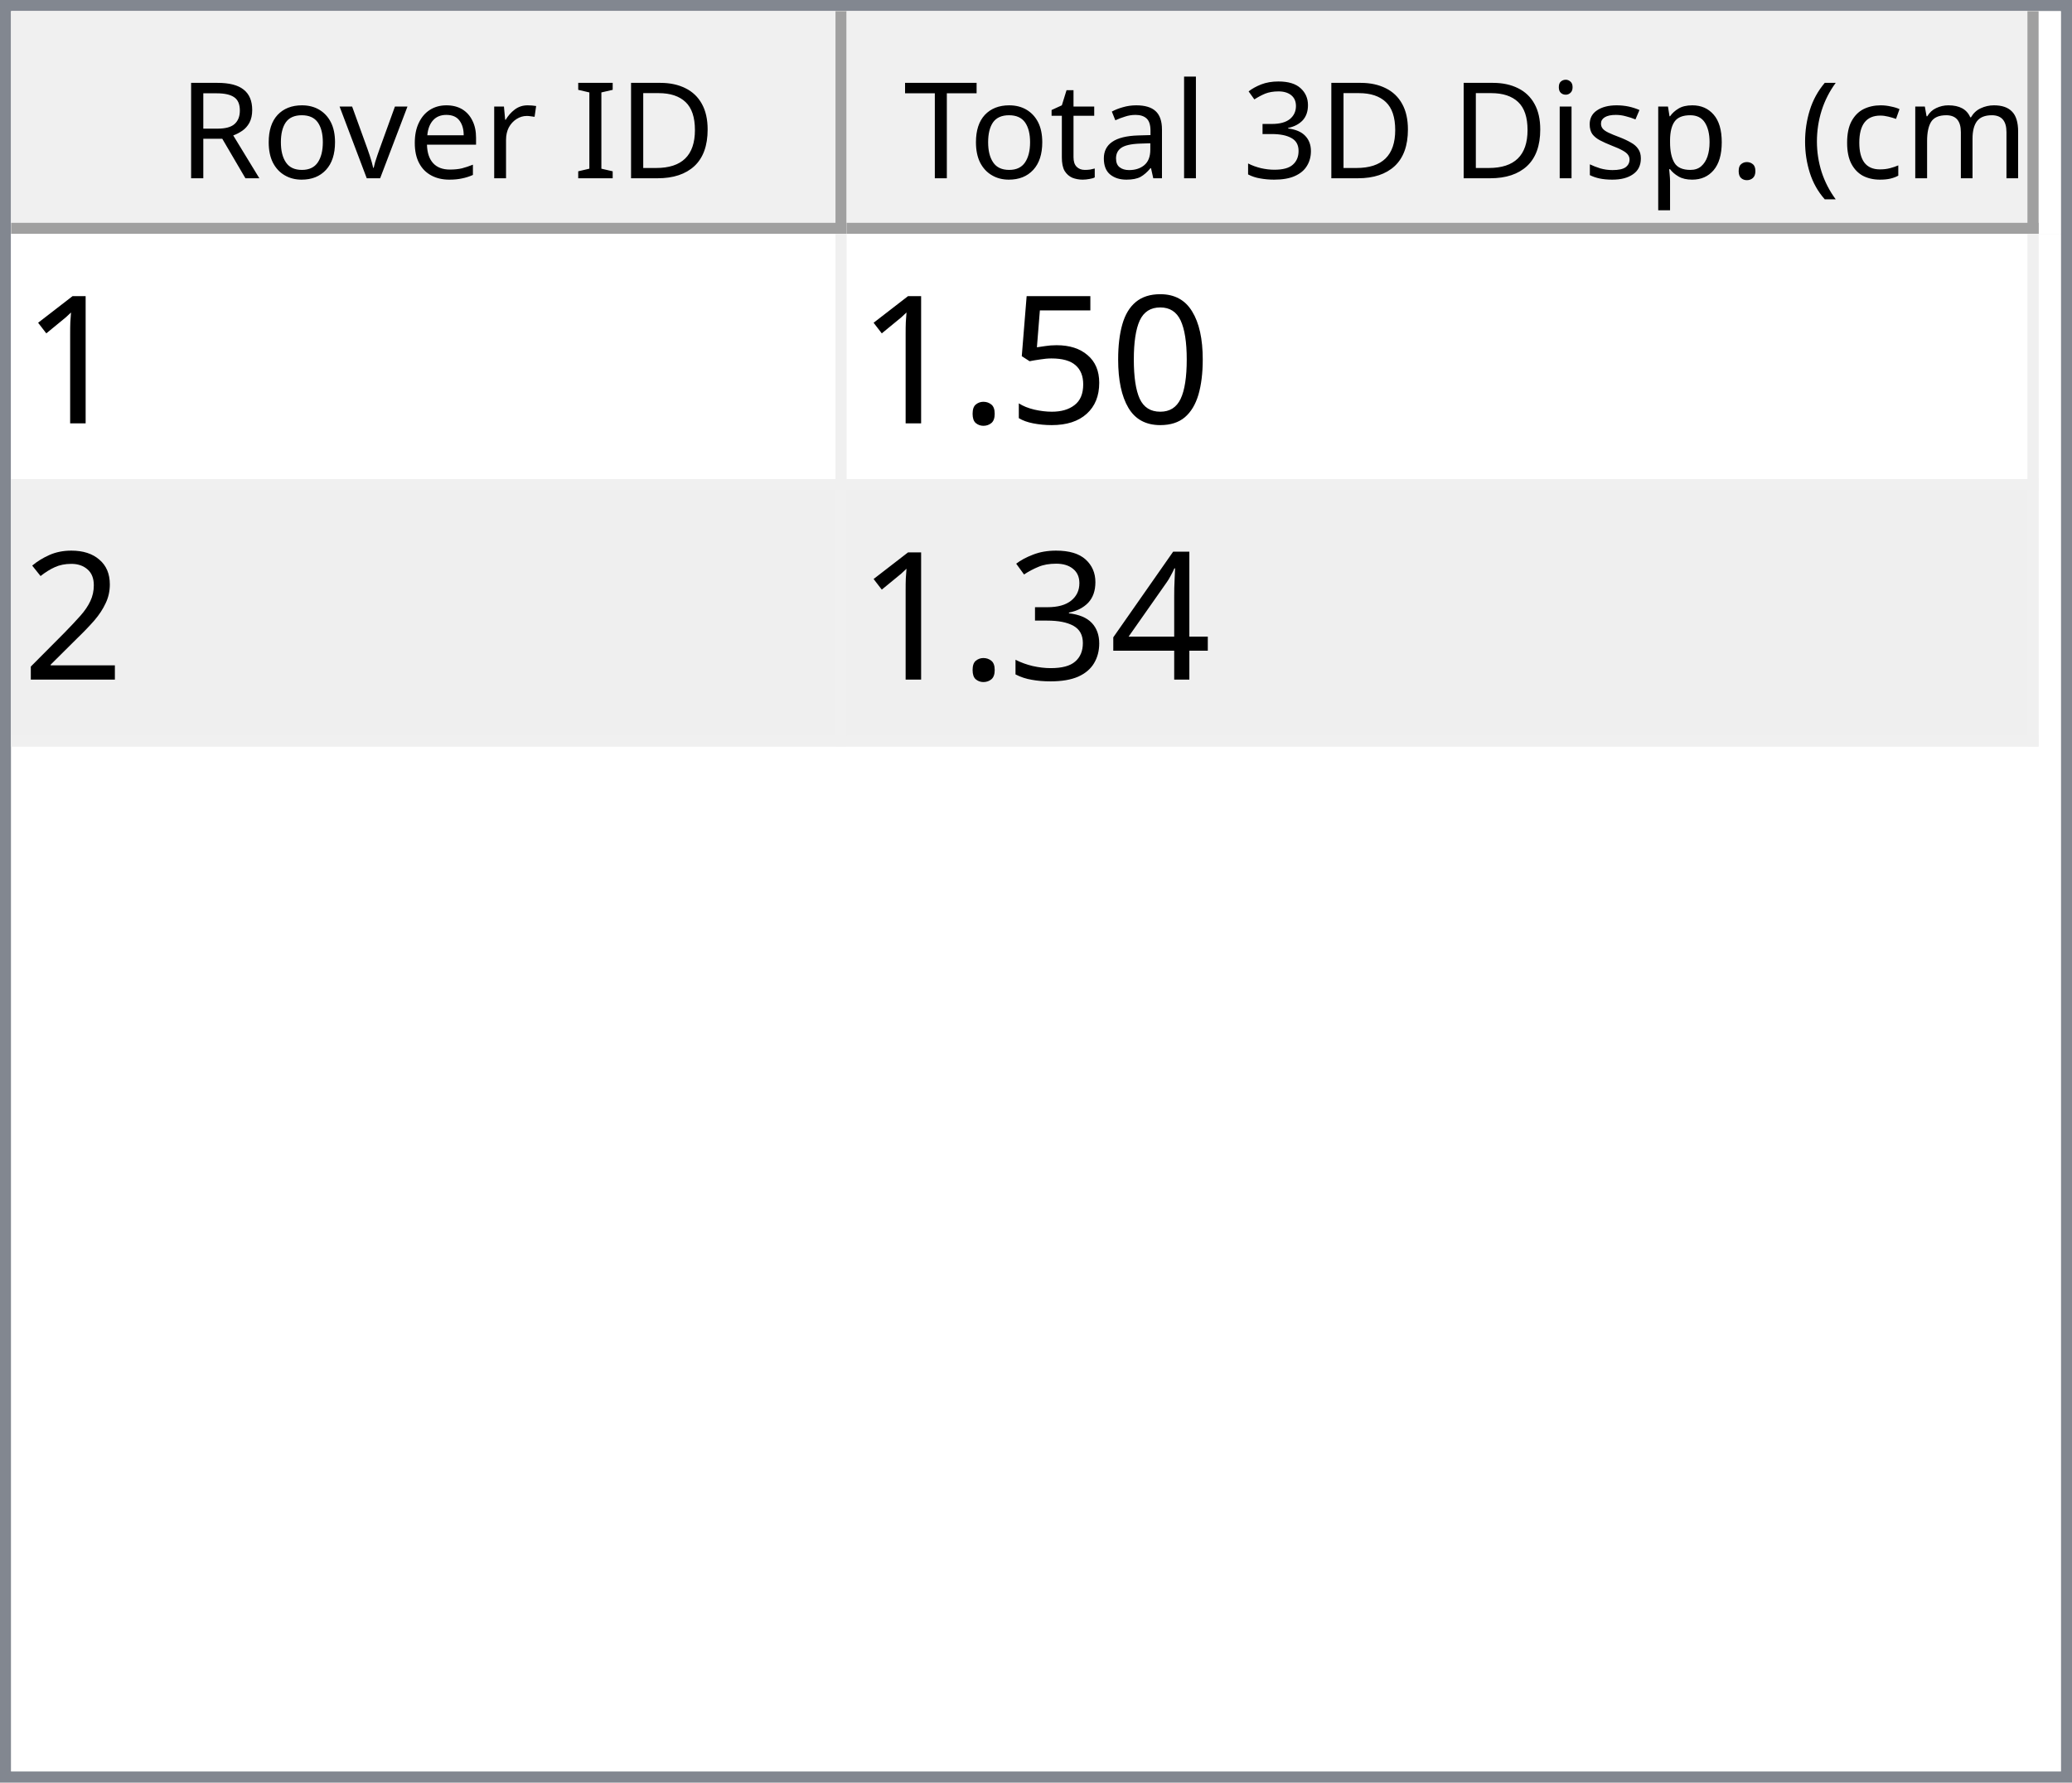
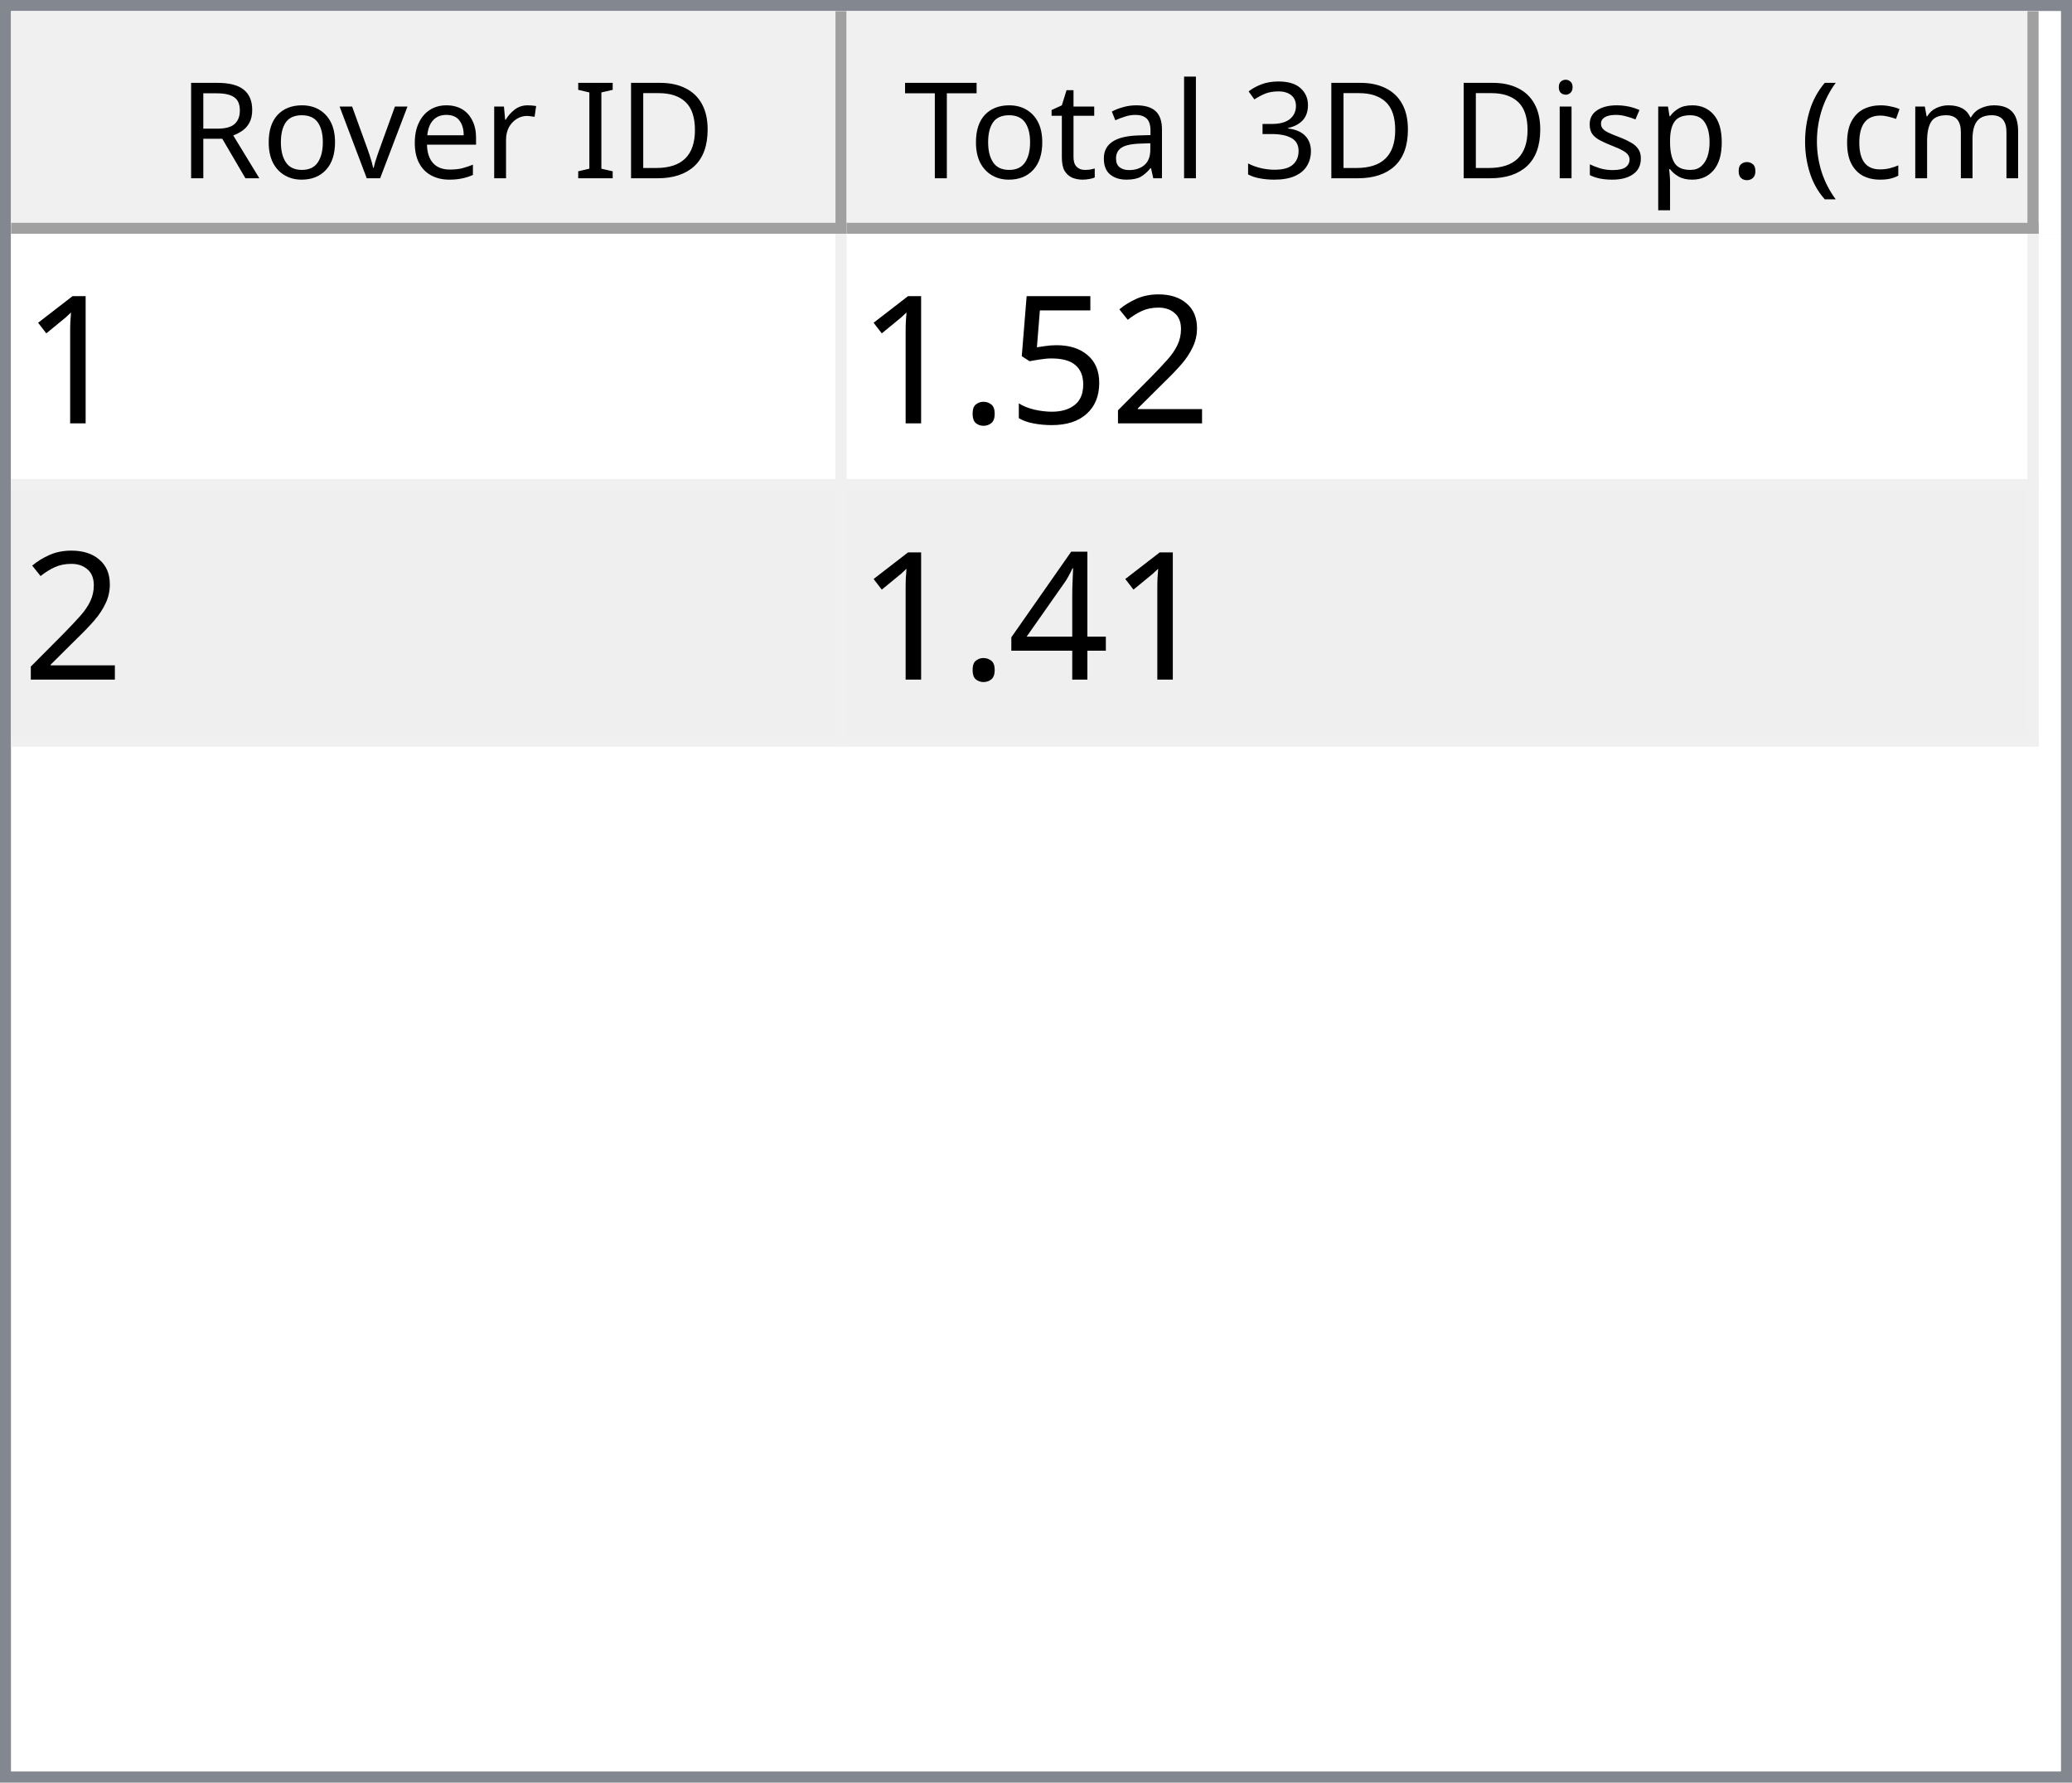
<svg xmlns="http://www.w3.org/2000/svg" style="fill-opacity:1; color-rendering:auto; color-interpolation:auto; text-rendering:auto; stroke:black; stroke-linecap:square; stroke-miterlimit:10; shape-rendering:auto; stroke-opacity:1; fill:black; stroke-dasharray:none; font-weight:normal; stroke-width:1; font-family:'Dialog'; font-style:normal; stroke-linejoin:miter; font-size:12px; stroke-dashoffset:0; image-rendering:auto;" width="186" height="160">
  <defs id="genericDefs" />
  <g>
    <defs id="defs1">
      <clipPath clipPathUnits="userSpaceOnUse" id="clipPath1">
        <path d="M0 0 L186 0 L186 160 L0 160 L0 0 Z" />
      </clipPath>
      <clipPath clipPathUnits="userSpaceOnUse" id="clipPath2">
        <path d="M0 0 L0 160 L186 160 L186 0 Z" />
      </clipPath>
      <clipPath clipPathUnits="userSpaceOnUse" id="clipPath3">
        <path d="M0 0 L0 20 L184 20 L184 0 Z" />
      </clipPath>
      <clipPath clipPathUnits="userSpaceOnUse" id="clipPath4">
        <path d="M0 0 L0 20 L75 20 L75 0 Z" />
      </clipPath>
      <clipPath clipPathUnits="userSpaceOnUse" id="clipPath5">
        <path d="M1 1 L1 19 L74 19 L74 1 Z" />
      </clipPath>
      <clipPath clipPathUnits="userSpaceOnUse" id="clipPath6">
        <path d="M0 0 L0 18 L73 18 L73 0 Z" />
      </clipPath>
      <clipPath clipPathUnits="userSpaceOnUse" id="clipPath7">
        <path d="M-0.5 -0.5 L-0.5 19.5 L74.5 19.5 L74.5 -0.5 Z" />
      </clipPath>
      <clipPath clipPathUnits="userSpaceOnUse" id="clipPath8">
        <path d="M0 0 L0 20 L107 20 L107 0 Z" />
      </clipPath>
      <clipPath clipPathUnits="userSpaceOnUse" id="clipPath9">
        <path d="M1 1 L1 19 L106 19 L106 1 Z" />
      </clipPath>
      <clipPath clipPathUnits="userSpaceOnUse" id="clipPath10">
        <path d="M0 0 L0 18 L105 18 L105 0 Z" />
      </clipPath>
      <clipPath clipPathUnits="userSpaceOnUse" id="clipPath11">
        <path d="M-0.5 -0.5 L-0.5 19.5 L106.5 19.5 L106.5 -0.5 Z" />
      </clipPath>
      <clipPath clipPathUnits="userSpaceOnUse" id="clipPath12">
        <path d="M0 0 L0 138 L184 138 L184 0 Z" />
      </clipPath>
      <clipPath clipPathUnits="userSpaceOnUse" id="clipPath13">
        <path d="M0 0 L0 46 L182 46 L182 0 Z" />
      </clipPath>
      <clipPath clipPathUnits="userSpaceOnUse" id="clipPath14">
        <path d="M-0.5 -0.5 L-0.5 45.5 L181.5 45.5 L181.5 -0.5 Z" />
      </clipPath>
      <clipPath clipPathUnits="userSpaceOnUse" id="clipPath15">
        <path d="M0 0 L0 22 L74 22 L74 0 Z" />
      </clipPath>
      <clipPath clipPathUnits="userSpaceOnUse" id="clipPath16">
        <path d="M0 0 L0 22 L106 22 L106 0 Z" />
      </clipPath>
      <font horiz-adv-x="64.551" id="font1">
        <font-face ascent="107.91" descent="25.098" units-per-em="100" style="font-style:normal; font-family:Segoe UI; font-weight:normal;" />
        <missing-glyph horiz-adv-x="64.551" d="M8.109 0 L8.109 68.266 L56.453 68.266 L56.453 0 L8.109 0 ZM15.328 7.234 L49.219 7.234 L49.219 61.031 L15.328 61.031 L15.328 7.234 Z" />
        <glyph unicode="D" horiz-adv-x="70.117" d="M9.188 0 L9.188 70.016 L28.516 70.016 Q65.531 70.016 65.531 35.891 Q65.531 19.672 55.25 9.836 Q44.969 0 27.734 0 L9.188 0 ZM17.391 62.594 L17.391 7.422 L27.828 7.422 Q41.609 7.422 49.273 14.797 Q56.938 22.172 56.938 35.688 Q56.938 62.594 28.328 62.594 L17.391 62.594 Z" />
        <glyph unicode="I" horiz-adv-x="26.611" d="M17.391 0 L9.188 0 L9.188 70.016 L17.391 70.016 L17.391 0 Z" />
        <glyph unicode=" " horiz-adv-x="27.393" d="" />
        <glyph unicode="r" horiz-adv-x="34.766" d="M34.188 41.891 Q32.078 43.5 28.125 43.5 Q23 43.5 19.555 38.672 Q16.109 33.844 16.109 25.484 L16.109 0 L8.109 0 L8.109 50 L16.109 50 L16.109 39.703 L16.312 39.703 Q18.016 44.969 21.531 47.922 Q25.047 50.875 29.391 50.875 Q32.516 50.875 34.188 50.203 L34.188 41.891 Z" />
        <glyph unicode="e" horiz-adv-x="52.295" d="M48.297 23 L12.984 23 Q13.188 14.656 17.484 10.109 Q21.781 5.562 29.297 5.562 Q37.75 5.562 44.828 11.141 L44.828 3.609 Q38.234 -1.172 27.391 -1.172 Q16.797 -1.172 10.742 5.641 Q4.688 12.453 4.688 24.812 Q4.688 36.469 11.305 43.82 Q17.922 51.172 27.734 51.172 Q37.547 51.172 42.922 44.828 Q48.297 38.484 48.297 27.203 L48.297 23 ZM40.094 29.781 Q40.047 36.719 36.75 40.578 Q33.453 44.438 27.594 44.438 Q21.922 44.438 17.969 40.383 Q14.016 36.328 13.094 29.781 L40.094 29.781 Z" />
        <glyph unicode="v" horiz-adv-x="47.9" d="M47.406 50 L27.484 0 L19.625 0 L0.688 50 L9.469 50 L22.172 13.672 Q23.578 9.672 23.922 6.688 L24.125 6.688 Q24.609 10.453 25.688 13.484 L38.969 50 L47.406 50 Z" />
        <glyph unicode="o" horiz-adv-x="58.594" d="M29 -1.172 Q17.922 -1.172 11.305 5.836 Q4.688 12.844 4.688 24.422 Q4.688 37.016 11.57 44.094 Q18.453 51.172 30.172 51.172 Q41.359 51.172 47.633 44.289 Q53.906 37.406 53.906 25.203 Q53.906 13.234 47.141 6.031 Q40.375 -1.172 29 -1.172 ZM29.594 44.438 Q21.875 44.438 17.383 39.188 Q12.891 33.938 12.891 24.703 Q12.891 15.828 17.43 10.695 Q21.969 5.562 29.594 5.562 Q37.359 5.562 41.531 10.594 Q45.703 15.625 45.703 24.906 Q45.703 34.281 41.531 39.359 Q37.359 44.438 29.594 44.438 Z" />
        <glyph unicode="R" horiz-adv-x="59.814" d="M59.375 0 L49.609 0 L37.891 19.625 Q36.281 22.359 34.766 24.289 Q33.25 26.219 31.664 27.438 Q30.078 28.656 28.25 29.219 Q26.422 29.781 24.125 29.781 L17.391 29.781 L17.391 0 L9.188 0 L9.188 70.016 L30.078 70.016 Q34.672 70.016 38.555 68.867 Q42.438 67.719 45.289 65.375 Q48.141 63.031 49.758 59.547 Q51.375 56.062 51.375 51.375 Q51.375 47.703 50.273 44.656 Q49.172 41.609 47.148 39.211 Q45.125 36.812 42.266 35.133 Q39.406 33.453 35.844 32.516 L35.844 32.328 Q37.594 31.547 38.891 30.547 Q40.188 29.547 41.359 28.18 Q42.531 26.812 43.68 25.078 Q44.828 23.344 46.234 21.047 L59.375 0 ZM17.391 62.594 L17.391 37.203 L28.516 37.203 Q31.594 37.203 34.203 38.133 Q36.812 39.062 38.719 40.797 Q40.625 42.531 41.703 45.047 Q42.781 47.562 42.781 50.688 Q42.781 56.297 39.141 59.445 Q35.5 62.594 28.609 62.594 L17.391 62.594 Z" />
        <glyph unicode=")" horiz-adv-x="30.176" d="M8.297 -15.922 L1.172 -15.922 Q16.406 2.344 16.406 26.812 Q16.406 51.469 1.078 70.016 L8.297 70.016 Q23.531 52.156 23.531 26.703 Q23.531 1.375 8.297 -15.922 Z" />
        <glyph unicode="m" horiz-adv-x="86.133" d="M79.109 0 L71.094 0 L71.094 28.719 Q71.094 37.016 68.531 40.727 Q65.969 44.438 59.906 44.438 Q54.781 44.438 51.195 39.75 Q47.609 35.062 47.609 28.516 L47.609 0 L39.594 0 L39.594 29.688 Q39.594 44.438 28.219 44.438 Q22.953 44.438 19.531 40.016 Q16.109 35.594 16.109 28.516 L16.109 0 L8.109 0 L8.109 50 L16.109 50 L16.109 42.094 L16.312 42.094 Q21.625 51.172 31.844 51.172 Q36.969 51.172 40.773 48.312 Q44.578 45.453 46 40.828 Q51.562 51.172 62.594 51.172 Q79.109 51.172 79.109 30.812 L79.109 0 Z" />
        <glyph unicode="c" horiz-adv-x="46.191" d="M42.188 2.297 Q36.422 -1.172 28.516 -1.172 Q17.828 -1.172 11.258 5.789 Q4.688 12.75 4.688 23.828 Q4.688 36.188 11.766 43.68 Q18.844 51.172 30.672 51.172 Q37.25 51.172 42.281 48.734 L42.281 40.531 Q36.719 44.438 30.375 44.438 Q22.703 44.438 17.797 38.945 Q12.891 33.453 12.891 24.516 Q12.891 15.719 17.508 10.641 Q22.125 5.562 29.891 5.562 Q36.422 5.562 42.188 9.906 L42.188 2.297 Z" />
        <glyph unicode="(" horiz-adv-x="30.176" d="M29.109 -15.922 L21.969 -15.922 Q6.844 1.375 6.844 26.703 Q6.844 52.156 21.969 70.016 L29.203 70.016 Q13.875 51.469 13.875 26.812 Q13.875 2.344 29.109 -15.922 Z" />
        <glyph unicode="." horiz-adv-x="21.68" d="M10.891 -1.078 Q8.641 -1.078 7.055 0.539 Q5.469 2.156 5.469 4.391 Q5.469 6.641 7.055 8.273 Q8.641 9.906 10.891 9.906 Q13.188 9.906 14.797 8.273 Q16.406 6.641 16.406 4.391 Q16.406 2.156 14.797 0.539 Q13.188 -1.078 10.891 -1.078 Z" />
        <glyph unicode="p" horiz-adv-x="58.789" d="M16.312 7.234 L16.109 7.234 L16.109 -23 L8.109 -23 L8.109 50 L16.109 50 L16.109 41.219 L16.312 41.219 Q22.219 51.172 33.594 51.172 Q43.266 51.172 48.688 44.461 Q54.109 37.75 54.109 26.469 Q54.109 13.922 48 6.375 Q41.891 -1.172 31.297 -1.172 Q21.578 -1.172 16.312 7.234 ZM16.109 27.391 L16.109 20.406 Q16.109 14.203 20.141 9.883 Q24.172 5.562 30.375 5.562 Q37.641 5.562 41.773 11.133 Q45.906 16.703 45.906 26.609 Q45.906 34.969 42.047 39.703 Q38.188 44.438 31.594 44.438 Q24.609 44.438 20.359 39.578 Q16.109 34.719 16.109 27.391 Z" />
        <glyph unicode="s" horiz-adv-x="42.432" d="M5.078 1.812 L5.078 10.406 Q11.625 5.562 19.484 5.562 Q30.031 5.562 30.031 12.594 Q30.031 14.594 29.125 15.992 Q28.219 17.391 26.68 18.461 Q25.141 19.531 23.07 20.383 Q21 21.234 18.609 22.172 Q15.281 23.484 12.766 24.828 Q10.25 26.172 8.57 27.859 Q6.891 29.547 6.031 31.695 Q5.172 33.844 5.172 36.719 Q5.172 40.234 6.789 42.945 Q8.406 45.656 11.086 47.484 Q13.766 49.312 17.211 50.242 Q20.656 51.172 24.312 51.172 Q30.812 51.172 35.938 48.922 L35.938 40.828 Q30.422 44.438 23.25 44.438 Q21 44.438 19.195 43.922 Q17.391 43.406 16.094 42.477 Q14.797 41.547 14.086 40.258 Q13.375 38.969 13.375 37.406 Q13.375 35.453 14.086 34.133 Q14.797 32.812 16.164 31.789 Q17.531 30.766 19.484 29.938 Q21.438 29.109 23.922 28.125 Q27.25 26.859 29.883 25.516 Q32.516 24.172 34.375 22.484 Q36.234 20.797 37.234 18.602 Q38.234 16.406 38.234 13.375 Q38.234 9.672 36.602 6.938 Q34.969 4.203 32.234 2.398 Q29.5 0.594 25.93 -0.289 Q22.359 -1.172 18.453 -1.172 Q10.75 -1.172 5.078 1.812 Z" />
        <glyph unicode="i" horiz-adv-x="24.219" d="M12.203 62.703 Q10.062 62.703 8.547 64.164 Q7.031 65.625 7.031 67.875 Q7.031 70.125 8.547 71.609 Q10.062 73.094 12.203 73.094 Q14.406 73.094 15.945 71.609 Q17.484 70.125 17.484 67.875 Q17.484 65.719 15.945 64.211 Q14.406 62.703 12.203 62.703 ZM16.109 0 L8.109 0 L8.109 50 L16.109 50 L16.109 0 Z" />
        <glyph unicode="3" horiz-adv-x="53.906" d="M46.531 19.828 Q46.531 15.094 44.75 11.211 Q42.969 7.328 39.719 4.57 Q36.469 1.812 31.93 0.297 Q27.391 -1.219 21.922 -1.219 Q11.922 -1.219 6 2.594 L6 11.188 Q13.094 5.609 22.219 5.609 Q25.875 5.609 28.828 6.539 Q31.781 7.469 33.906 9.227 Q36.031 10.984 37.18 13.477 Q38.328 15.969 38.328 19.094 Q38.328 32.812 18.797 32.812 L12.984 32.812 L12.984 39.594 L18.5 39.594 Q35.797 39.594 35.797 52.484 Q35.797 64.406 22.609 64.406 Q15.188 64.406 8.688 59.422 L8.688 67.188 Q15.375 71.188 24.609 71.188 Q29 71.188 32.57 69.969 Q36.141 68.75 38.68 66.555 Q41.219 64.359 42.609 61.281 Q44 58.203 44 54.5 Q44 40.672 30.031 36.719 L30.031 36.531 Q33.594 36.141 36.625 34.797 Q39.656 33.453 41.852 31.305 Q44.047 29.156 45.289 26.25 Q46.531 23.344 46.531 19.828 Z" />
        <glyph unicode="l" horiz-adv-x="24.219" d="M16.109 0 L8.109 0 L8.109 74.031 L16.109 74.031 L16.109 0 Z" />
        <glyph unicode="a" horiz-adv-x="50.879" d="M43.891 0 L35.891 0 L35.891 7.812 L35.688 7.812 Q30.469 -1.172 20.312 -1.172 Q12.844 -1.172 8.617 2.781 Q4.391 6.734 4.391 13.281 Q4.391 27.297 20.906 29.594 L35.891 31.688 Q35.891 44.438 25.594 44.438 Q16.547 44.438 9.281 38.281 L9.281 46.484 Q16.656 51.172 26.266 51.172 Q43.891 51.172 43.891 32.516 L43.891 0 ZM35.891 25.297 L23.828 23.641 Q18.266 22.859 15.43 20.875 Q12.594 18.891 12.594 13.875 Q12.594 10.203 15.211 7.883 Q17.828 5.562 22.172 5.562 Q28.125 5.562 32.008 9.742 Q35.891 13.922 35.891 20.312 L35.891 25.297 Z" />
        <glyph unicode="t" horiz-adv-x="33.887" d="M31.297 0.484 Q28.469 -1.078 23.828 -1.078 Q10.688 -1.078 10.688 13.578 L10.688 43.172 L2.094 43.172 L2.094 50 L10.688 50 L10.688 62.203 L18.703 64.797 L18.703 50 L31.297 50 L31.297 43.172 L18.703 43.172 L18.703 14.984 Q18.703 9.969 20.414 7.82 Q22.125 5.672 26.078 5.672 Q29.109 5.672 31.297 7.328 L31.297 0.484 Z" />
        <glyph unicode="T" horiz-adv-x="52.393" d="M50.594 62.594 L30.375 62.594 L30.375 0 L22.172 0 L22.172 62.594 L2 62.594 L2 70.016 L50.594 70.016 L50.594 62.594 Z" />
      </font>
      <font horiz-adv-x="75.0" id="font2">
        <font-face ascent="100.537" descent="21.973" units-per-em="100" style="font-style:normal; font-family:sans-serif; font-weight:normal;" />
        <missing-glyph horiz-adv-x="75.0" d="M12.5 0 L12.5 62.5 L62.5 62.5 L62.5 0 L12.5 0 ZM14.062 1.562 L60.938 1.562 L60.938 60.938 L14.062 60.938 L14.062 1.562 Z" />
        <glyph unicode="1" horiz-adv-x="55.615" d="M37.25 0 L28.469 0 L28.469 56 Q25.297 52.984 20.141 49.953 Q14.984 46.922 10.891 45.406 L10.891 53.906 Q18.266 57.375 23.781 62.305 Q29.297 67.234 31.594 71.875 L37.25 71.875 L37.25 0 Z" />
-         <glyph unicode="0" horiz-adv-x="55.615" d="M4.156 35.297 Q4.156 48 6.766 55.742 Q9.375 63.484 14.523 67.68 Q19.672 71.875 27.484 71.875 Q33.25 71.875 37.594 69.555 Q41.938 67.234 44.773 62.867 Q47.609 58.5 49.219 52.227 Q50.828 45.953 50.828 35.297 Q50.828 22.703 48.242 14.969 Q45.656 7.234 40.508 3.008 Q35.359 -1.219 27.484 -1.219 Q17.141 -1.219 11.234 6.203 Q4.156 15.141 4.156 35.297 ZM13.188 35.297 Q13.188 17.672 17.312 11.836 Q21.438 6 27.484 6 Q33.547 6 37.672 11.859 Q41.797 17.719 41.797 35.297 Q41.797 52.984 37.672 58.789 Q33.547 64.594 27.391 64.594 Q21.344 64.594 17.719 59.469 Q13.188 52.938 13.188 35.297 Z" />
+         <glyph unicode="2" horiz-adv-x="55.615" d="M50.344 8.453 L50.344 0 L3.031 0 Q2.938 3.172 4.047 6.109 Q5.859 10.938 9.836 15.625 Q13.812 20.312 21.344 26.469 Q33.016 36.031 37.117 41.625 Q41.219 47.219 41.219 52.203 Q41.219 57.422 37.477 61.008 Q33.734 64.594 27.734 64.594 Q21.391 64.594 17.578 60.789 Q13.766 56.984 13.719 50.25 L4.688 51.172 Q5.609 61.281 11.664 66.578 Q17.719 71.875 27.938 71.875 Q38.234 71.875 44.242 66.164 Q50.25 60.453 50.25 52 Q50.25 47.703 48.492 43.555 Q46.734 39.406 42.656 34.812 Q38.578 30.219 29.109 22.219 Q21.188 15.578 18.945 13.211 Q16.703 10.844 15.234 8.453 L50.344 8.453 Z" />
        <glyph unicode="5" horiz-adv-x="55.615" d="M4.156 18.75 L13.375 19.531 Q14.406 12.797 18.141 9.398 Q21.875 6 27.156 6 Q33.5 6 37.891 10.789 Q42.281 15.578 42.281 23.484 Q42.281 31 38.062 35.352 Q33.844 39.703 27 39.703 Q22.75 39.703 19.336 37.773 Q15.922 35.844 13.969 32.766 L5.719 33.844 L12.641 70.609 L48.25 70.609 L48.25 62.203 L19.672 62.203 L15.828 42.969 Q22.266 47.469 29.344 47.469 Q38.719 47.469 45.164 40.969 Q51.609 34.469 51.609 24.266 Q51.609 14.547 45.953 7.469 Q39.062 -1.219 27.156 -1.219 Q17.391 -1.219 11.211 4.25 Q5.031 9.719 4.156 18.75 Z" />
        <glyph unicode="." horiz-adv-x="27.783" d="M9.078 0 L9.078 10.016 L19.094 10.016 L19.094 0 L9.078 0 Z" />
-         <glyph unicode="2" horiz-adv-x="55.615" d="M50.344 8.453 L50.344 0 L3.031 0 Q2.938 3.172 4.047 6.109 Q5.859 10.938 9.836 15.625 Q13.812 20.312 21.344 26.469 Q33.016 36.031 37.117 41.625 Q41.219 47.219 41.219 52.203 Q41.219 57.422 37.477 61.008 Q33.734 64.594 27.734 64.594 Q21.391 64.594 17.578 60.789 Q13.766 56.984 13.719 50.25 L4.688 51.172 Q5.609 61.281 11.664 66.578 Q17.719 71.875 27.938 71.875 Q38.234 71.875 44.242 66.164 Q50.25 60.453 50.25 52 Q50.25 47.703 48.492 43.555 Q46.734 39.406 42.656 34.812 Q38.578 30.219 29.109 22.219 Q21.188 15.578 18.945 13.211 Q16.703 10.844 15.234 8.453 L50.344 8.453 Z" />
        <glyph unicode="4" horiz-adv-x="55.615" d="M32.328 0 L32.328 17.141 L1.266 17.141 L1.266 25.203 L33.938 71.578 L41.109 71.578 L41.109 25.203 L50.781 25.203 L50.781 17.141 L41.109 17.141 L41.109 0 L32.328 0 ZM32.328 25.203 L32.328 57.469 L9.906 25.203 L32.328 25.203 Z" />
-         <glyph unicode="3" horiz-adv-x="55.615" d="M4.203 18.891 L12.984 20.062 Q14.5 12.594 18.141 9.297 Q21.781 6 27 6 Q33.203 6 37.477 10.297 Q41.75 14.594 41.75 20.953 Q41.75 27 37.797 30.93 Q33.844 34.859 27.734 34.859 Q25.25 34.859 21.531 33.891 L22.516 41.609 Q23.391 41.5 23.922 41.5 Q29.547 41.5 34.039 44.43 Q38.531 47.359 38.531 53.469 Q38.531 58.297 35.258 61.477 Q31.984 64.656 26.812 64.656 Q21.688 64.656 18.266 61.43 Q14.844 58.203 13.875 51.766 L5.078 53.328 Q6.688 62.156 12.398 67.016 Q18.109 71.875 26.609 71.875 Q32.469 71.875 37.398 69.359 Q42.328 66.844 44.945 62.5 Q47.562 58.156 47.562 53.266 Q47.562 48.641 45.07 44.828 Q42.578 41.016 37.703 38.766 Q44.047 37.312 47.562 32.695 Q51.078 28.078 51.078 21.141 Q51.078 11.766 44.242 5.25 Q37.406 -1.266 26.953 -1.266 Q17.531 -1.266 11.305 4.352 Q5.078 9.969 4.203 18.891 Z" />
      </font>
    </defs>
    <g style="fill:white; stroke:white;">
      <rect x="0" y="0" width="186" style="clip-path:url(#clipPath1); stroke:none;" height="160" />
    </g>
    <g style="fill:white; text-rendering:optimizeSpeed; color-rendering:optimizeSpeed; image-rendering:optimizeSpeed; shape-rendering:crispEdges; stroke:white; color-interpolation:sRGB;">
      <rect x="0" width="186" height="160" y="0" style="stroke:none;" />
      <path style="stroke:none;" d="M0 160 L186 160 L186 0 L0 0 Z" />
    </g>
    <g style="fill:rgb(240,240,240); font-family:'Segoe UI'; stroke:rgb(240,240,240);">
      <rect x="0" y="0" width="186" style="clip-path:url(#clipPath2); stroke:none;" height="160" />
    </g>
    <g style="fill:rgb(130,135,144); font-family:'Segoe UI'; stroke:rgb(130,135,144);">
      <path d="M0 0 L186 0 L186 160 L0 160 L0 0 ZM1 1 L185 1 L185 159 L1 159 L1 1 Z" style="fill-rule:evenodd; clip-path:url(#clipPath2); stroke:none;" />
    </g>
    <g style="fill:white; font-family:'Segoe UI'; stroke:white;" transform="translate(1,1)">
      <rect x="0" y="0" width="184" style="clip-path:url(#clipPath3); stroke:none;" height="20" />
    </g>
    <g style="fill:rgb(240,240,240); font-family:'Segoe UI'; stroke:rgb(240,240,240);" transform="translate(1,1)">
      <rect x="0" y="0" width="75" style="clip-path:url(#clipPath4); stroke:none;" height="20" />
    </g>
    <g style="font-family:'Segoe UI';" transform="translate(2,2)">
      <text x="14" xml:space="preserve" y="14" style="clip-path:url(#clipPath6); stroke:none;">Rover ID</text>
    </g>
    <g style="fill:rgb(160,160,160); font-family:'Segoe UI'; stroke:rgb(160,160,160); stroke-linejoin:bevel;" transform="translate(1.5,1.5)">
      <line x1="74" x2="74" y1="0" style="fill:none; clip-path:url(#clipPath7);" y2="19" />
    </g>
    <g style="fill:rgb(160,160,160); font-family:'Segoe UI'; stroke:rgb(160,160,160); stroke-linejoin:bevel;" transform="matrix(1,0,0,1,1,1) translate(0.5,0.5)">
      <line x1="0" x2="74" y1="19" style="fill:none; clip-path:url(#clipPath7);" y2="19" />
    </g>
    <g style="fill:rgb(240,240,240); font-family:'Segoe UI'; stroke:rgb(240,240,240);" transform="translate(76,1)">
      <rect x="0" y="0" width="107" style="clip-path:url(#clipPath8); stroke:none;" height="20" />
    </g>
    <g style="font-family:'Segoe UI';" transform="translate(77,2)">
      <text x="1" xml:space="preserve" y="14" style="clip-path:url(#clipPath10); stroke:none;"> Total 3D Disp. (cm)</text>
    </g>
    <g style="fill:rgb(160,160,160); font-family:'Segoe UI'; stroke:rgb(160,160,160); stroke-linejoin:bevel;" transform="translate(76.5,1.5)">
      <line x1="106" x2="106" y1="0" style="fill:none; clip-path:url(#clipPath11);" y2="19" />
    </g>
    <g style="fill:rgb(160,160,160); font-family:'Segoe UI'; stroke:rgb(160,160,160); stroke-linejoin:bevel;" transform="matrix(1,0,0,1,76,1) translate(0.5,0.5)">
      <line x1="0" x2="106" y1="19" style="fill:none; clip-path:url(#clipPath11);" y2="19" />
    </g>
    <g style="fill:white; font-family:'Segoe UI'; stroke:white;" transform="translate(1,21)">
      <rect x="0" y="0" width="184" style="clip-path:url(#clipPath12); stroke:none;" height="138" />
    </g>
    <g style="fill:rgb(240,240,240); font-size:16px; font-family:sans-serif; stroke:rgb(240,240,240);" transform="translate(1,21)">
      <rect x="0" y="0" width="182" style="clip-path:url(#clipPath13); stroke:none;" height="46" />
      <line transform="translate(0.5,0.5)" x1="0" x2="181" y1="22" style="clip-path:url(#clipPath14); fill:none; stroke-linejoin:bevel;" y2="22" />
    </g>
    <g transform="matrix(1,0,0,1,1,21) translate(0.5,0.5)" style="fill:rgb(240,240,240); font-size:16px; font-family:sans-serif; stroke:rgb(240,240,240); stroke-linejoin:bevel;">
      <line x1="0" x2="181" y1="45" style="fill:none; clip-path:url(#clipPath14);" y2="45" />
    </g>
    <g transform="matrix(1,0,0,1,1,21) translate(0.5,0.5)" style="fill:rgb(240,240,240); font-size:16px; font-family:sans-serif; stroke:rgb(240,240,240); stroke-linejoin:bevel;">
      <line x1="74" x2="74" y1="0" style="fill:none; clip-path:url(#clipPath14);" y2="45" />
    </g>
    <g transform="matrix(1,0,0,1,1,21) translate(0.5,0.5)" style="fill:rgb(240,240,240); font-size:16px; font-family:sans-serif; stroke:rgb(240,240,240); stroke-linejoin:bevel;">
      <line x1="181" x2="181" y1="0" style="fill:none; clip-path:url(#clipPath14);" y2="45" />
    </g>
    <g style="fill:white; font-size:16px; font-family:sans-serif; stroke:white;" transform="matrix(1,0,0,1,1,21)">
      <rect x="0" y="0" width="74" style="clip-path:url(#clipPath15); stroke:none;" height="22" />
      <text x="1" y="17" style="fill:black; clip-path:url(#clipPath15); stroke:none;" xml:space="preserve">1</text>
    </g>
    <g style="fill:white; font-size:16px; font-family:sans-serif; stroke:white;" transform="matrix(1,0,0,1,1,21) translate(75,0)">
      <rect x="0" y="0" width="106" style="clip-path:url(#clipPath16); stroke:none;" height="22" />
-       <text x="1" y="17" style="fill:black; clip-path:url(#clipPath16); stroke:none;" xml:space="preserve">1.50</text>
+       <text x="1" y="17" style="fill:black; clip-path:url(#clipPath16); stroke:none;" xml:space="preserve">1.52</text>
    </g>
    <g style="fill:rgb(239,239,239); font-size:16px; font-family:sans-serif; stroke:rgb(239,239,239);" transform="matrix(1,0,0,1,1,21) translate(0,23)">
      <rect x="0" y="0" width="74" style="clip-path:url(#clipPath15); stroke:none;" height="22" />
      <text x="1" y="17" style="fill:black; clip-path:url(#clipPath15); stroke:none;" xml:space="preserve">2</text>
    </g>
    <g style="fill:rgb(239,239,239); font-size:16px; font-family:sans-serif; stroke:rgb(239,239,239);" transform="matrix(1,0,0,1,1,21) translate(75,23)">
      <rect x="0" y="0" width="106" style="clip-path:url(#clipPath16); stroke:none;" height="22" />
-       <text x="1" y="17" style="fill:black; clip-path:url(#clipPath16); stroke:none;" xml:space="preserve">1.34</text>
+       <text x="1" y="17" style="fill:black; clip-path:url(#clipPath16); stroke:none;" xml:space="preserve">1.41</text>
    </g>
  </g>
</svg>
